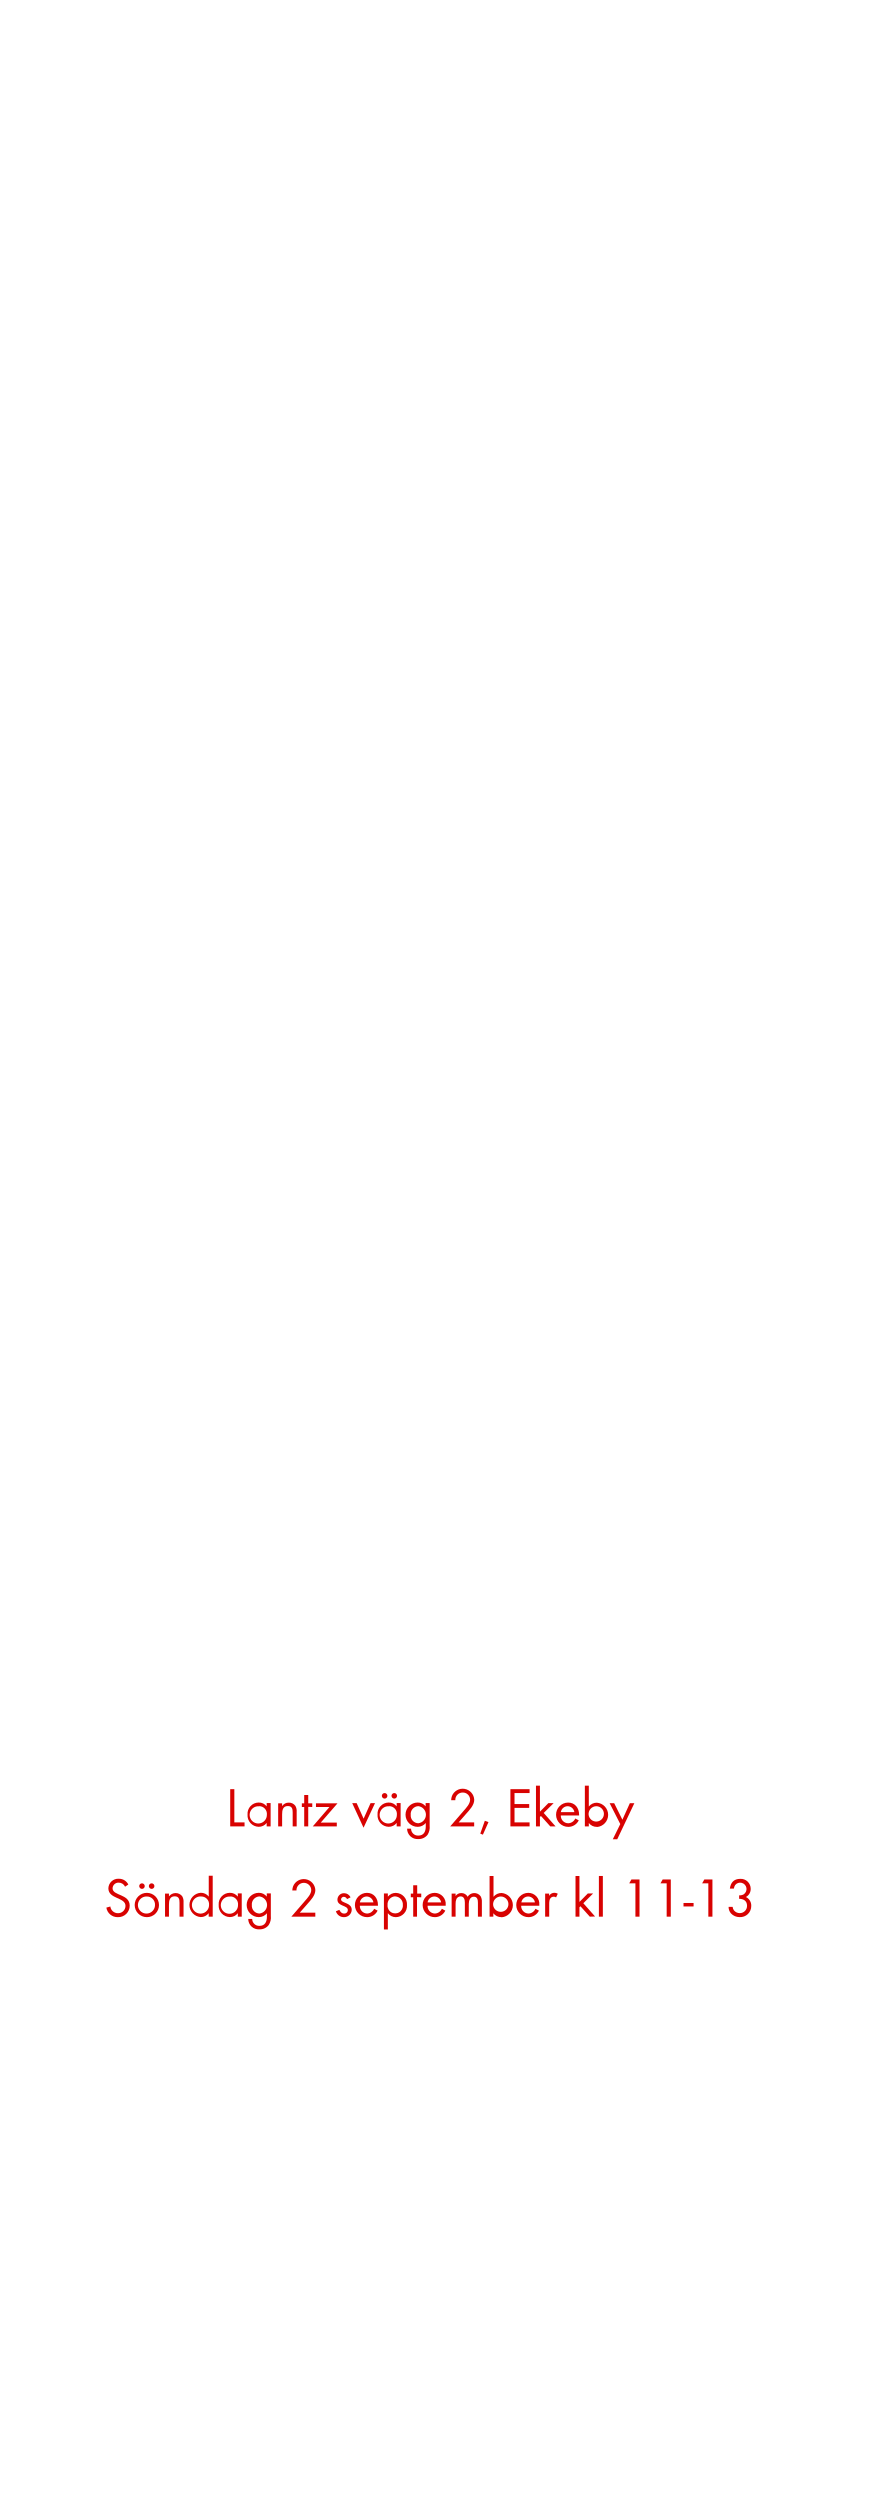
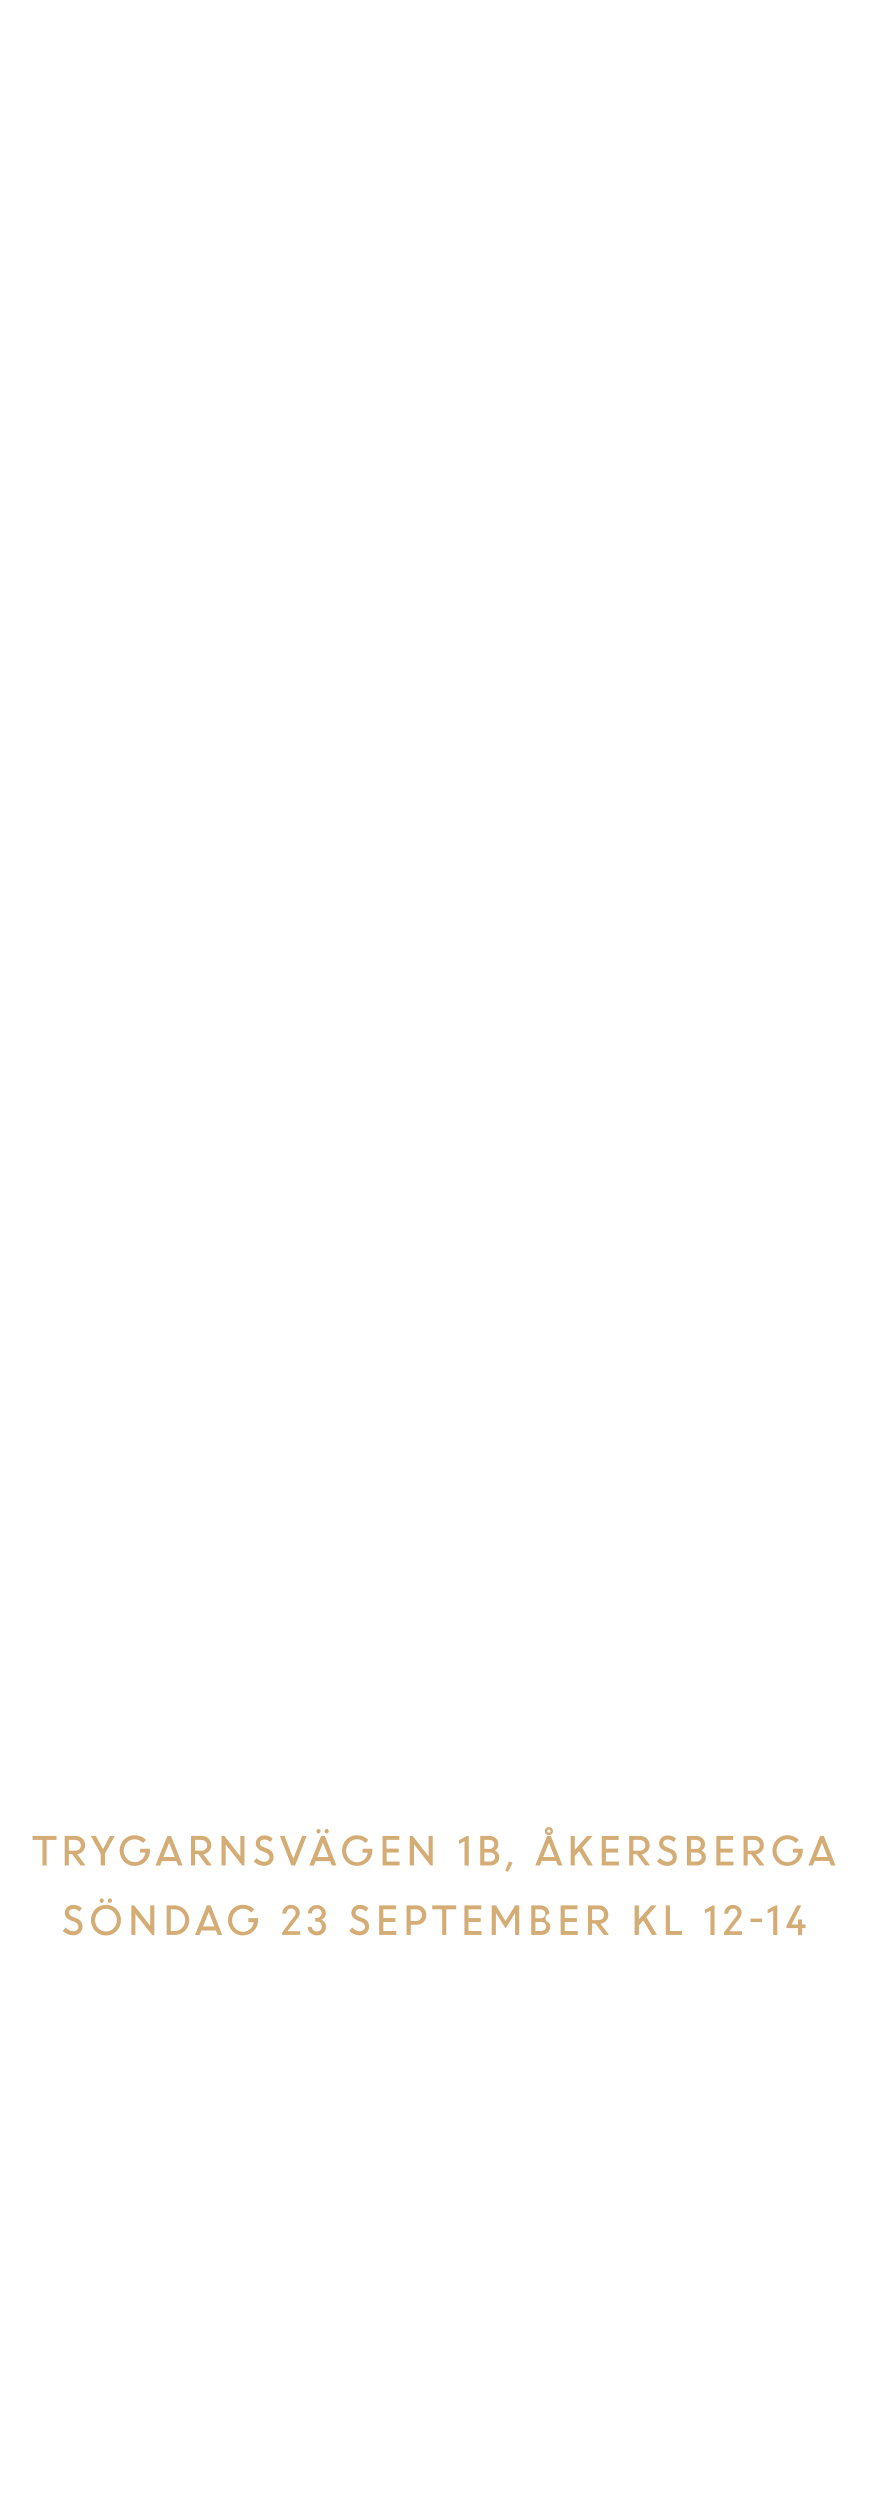
<svg xmlns="http://www.w3.org/2000/svg" id="Layer_1" data-name="Layer 1" viewBox="0 0 250 720">
  <defs>
-     <style>.cls-1{fill:#d80201;}</style>
+     <style>.cls-1{fill:#d4ac76;}</style>
  </defs>
-   <path class="cls-1" d="M66.3,526V515.28h1.19v9.57h2.94V526Z" />
-   <path class="cls-1" d="M76.8,526V525a2.82,2.82,0,0,1-2.31,1.12,3.29,3.29,0,0,1-3.2-3.53,3.23,3.23,0,0,1,3.19-3.46,2.8,2.8,0,0,1,2.32,1.1v-.94h1.14V526Zm-2.15-5.78a2.48,2.48,0,1,0,2.21,2.44A2.24,2.24,0,0,0,74.65,520.17Z" />
-   <path class="cls-1" d="M84.29,526V522c0-1-.15-1.86-1.4-1.86-1.47,0-1.64,1.28-1.64,2.45V526H80.11v-6.64h1.14v.8a2.22,2.22,0,0,1,1.92-1,2.26,2.26,0,0,1,1.89.91,3,3,0,0,1,.38,1.76V526Z" />
-   <path class="cls-1" d="M88.77,520.37V526H87.61v-5.58h-.68v-1.06h.68v-2.4h1.16v2.4h1.16v1.06Z" />
-   <path class="cls-1" d="M92.38,524.9H97V526H90.08l4.8-5.58H91v-1.06h6.2Z" />
-   <path class="cls-1" d="M104.7,526.38l-3.26-7.07h1.28l2,4.47,2-4.47H108Z" />
-   <path class="cls-1" d="M114.24,526V525a2.84,2.84,0,0,1-2.31,1.12,3.29,3.29,0,0,1-3.2-3.53,3.23,3.23,0,0,1,3.19-3.46,2.82,2.82,0,0,1,2.32,1.1v-.94h1.14V526Zm-2.15-5.78a2.48,2.48,0,1,0,2.21,2.44A2.24,2.24,0,0,0,112.09,520.17ZM110.77,518a.81.81,0,0,1-.8-.8.8.8,0,1,1,.8.8Zm2.78,0a.82.82,0,0,1-.8-.8.8.8,0,1,1,.8.8Z" />
-   <path class="cls-1" d="M123.14,528.42a3.24,3.24,0,0,1-2.66,1.23,3,3,0,0,1-3.24-3h1.14a2,2,0,0,0,2.11,2c1.6,0,2.13-1.21,2.13-2.63v-1a3,3,0,0,1-2.33,1.11,3.5,3.5,0,0,1,0-7,2.84,2.84,0,0,1,2.29,1.09v-.93h1.16v6.5A4.05,4.05,0,0,1,123.14,528.42Zm-2.68-8.25a2.28,2.28,0,0,0-2.17,2.52,2.23,2.23,0,0,0,2.17,2.41,2.48,2.48,0,0,0,0-4.93Z" />
-   <path class="cls-1" d="M134.27,522.35l-2.19,2.5h4.48V526h-6.9l3.89-4.5c.72-.83,1.84-2,1.84-3.18a2.07,2.07,0,0,0-2.13-2.07,2.1,2.1,0,0,0-2.13,2.2h-1.2a4.11,4.11,0,0,1,.23-1.2,3.33,3.33,0,0,1,6.42,1.09C136.58,519.89,135.26,521.23,134.27,522.35Z" />
-   <path class="cls-1" d="M139.07,528.39l-.75-.31,1.31-3.7,1.05.39Z" />
-   <path class="cls-1" d="M147,526V515.28h5.52v1.12h-4.34v3.17h4.23v1.1h-4.23v4.18h4.34V526Z" />
-   <path class="cls-1" d="M158.48,526l-2.69-3-.29.28V526h-1.14V514.28h1.14v7.48l2.42-2.45h1.52l-2.85,2.82L160,526Z" />
-   <path class="cls-1" d="M161.52,522.86a2.14,2.14,0,0,0,2.11,2.24,2.3,2.3,0,0,0,2.05-1.37l1,.53a3.31,3.31,0,0,1-3,1.88,3.5,3.5,0,0,1-.07-7c2,0,3.17,1.57,3.17,3.49v.22Zm2-2.67a2,2,0,0,0-2,1.71h3.9A2,2,0,0,0,163.57,520.19Z" />
-   <path class="cls-1" d="M171.89,526.14a2.82,2.82,0,0,1-2.31-1.12V526h-1.14V514.28h1.14v6a2.87,2.87,0,0,1,2.32-1.1,3.51,3.51,0,0,1,0,7Zm-.16-5.95a2.24,2.24,0,0,0-2.21,2.45,2.21,2.21,0,1,0,2.21-2.45Z" />
-   <path class="cls-1" d="M177.77,529.7h-1.28l2.15-4.37-3.06-6h1.31l2.36,4.75,2.14-4.75h1.3Z" />
-   <path class="cls-1" d="M33.93,552.14a3.25,3.25,0,0,1-3.3-2.75l1.15-.32A2.17,2.17,0,0,0,34,551a2.1,2.1,0,0,0,2.14-2.11c0-2.51-4.93-1.92-4.93-5.06a2.83,2.83,0,0,1,3-2.75,3,3,0,0,1,2.75,1.66l-.94.63a2,2,0,0,0-1.83-1.17,1.69,1.69,0,0,0-1.77,1.63c0,2.21,4.93,1.57,4.93,5A3.29,3.29,0,0,1,33.93,552.14Z" />
-   <path class="cls-1" d="M42.28,552.14a3.5,3.5,0,1,1,3.51-3.48A3.47,3.47,0,0,1,42.28,552.14Zm0-5.95a2.46,2.46,0,1,0,2.36,2.47A2.32,2.32,0,0,0,42.26,546.19ZM40.89,544a.82.82,0,0,1-.8-.8.8.8,0,1,1,.8.8Zm2.78,0a.82.82,0,0,1-.8-.8.8.8,0,1,1,.8.8Z" />
-   <path class="cls-1" d="M51.7,552V548c0-1-.14-1.86-1.39-1.86-1.47,0-1.65,1.28-1.65,2.45V552H47.53v-6.64h1.13v.8a2.41,2.41,0,0,1,3.81-.05,3,3,0,0,1,.39,1.76V552Z" />
-   <path class="cls-1" d="M60.1,552V551a2.82,2.82,0,0,1-2.3,1.12,3.51,3.51,0,0,1,0-7,2.85,2.85,0,0,1,2.32,1.1v-6h1.14V552ZM58,546.19a2.47,2.47,0,1,0,2.21,2.42A2.23,2.23,0,0,0,58,546.19Z" />
-   <path class="cls-1" d="M68.49,552V551a2.84,2.84,0,0,1-2.31,1.12,3.29,3.29,0,0,1-3.2-3.53,3.23,3.23,0,0,1,3.19-3.46,2.82,2.82,0,0,1,2.32,1.1v-.94h1.13V552Zm-2.15-5.78a2.48,2.48,0,1,0,2.21,2.44A2.24,2.24,0,0,0,66.34,546.17Z" />
-   <path class="cls-1" d="M77.38,554.42a3.2,3.2,0,0,1-2.65,1.23,3,3,0,0,1-3.24-3h1.14a2,2,0,0,0,2.11,2c1.6,0,2.13-1.21,2.13-2.63v-1a3,3,0,0,1-2.33,1.11,3.5,3.5,0,0,1,0-7,2.84,2.84,0,0,1,2.29,1.09v-.93H78v6.5A4,4,0,0,1,77.38,554.42Zm-2.67-8.25a2.29,2.29,0,0,0-2.18,2.52,2.24,2.24,0,0,0,2.18,2.41,2.48,2.48,0,0,0,0-4.93Z" />
-   <path class="cls-1" d="M88.52,548.35l-2.19,2.5h4.48V552h-6.9l3.89-4.5c.72-.83,1.84-2,1.84-3.18a2.13,2.13,0,1,0-4.26.13h-1.2a4.11,4.11,0,0,1,.23-1.2,3.33,3.33,0,0,1,6.41,1.09C90.82,545.89,89.51,547.23,88.52,548.35Z" />
-   <path class="cls-1" d="M99.06,552.14a2.37,2.37,0,0,1-2.32-1.69l1-.42c.28.59.64,1.07,1.35,1.07a1,1,0,0,0,1.09-1c0-1.44-3-1-3-3a1.87,1.87,0,0,1,1.94-1.86,2,2,0,0,1,1.83,1.2l-1,.5a1.07,1.07,0,0,0-.93-.66.79.79,0,0,0-.8.74c0,1.16,3.08.86,3.08,3A2.18,2.18,0,0,1,99.06,552.14Z" />
-   <path class="cls-1" d="M103.64,548.86a2.14,2.14,0,0,0,2.11,2.24,2.3,2.3,0,0,0,2-1.37l1,.53a3.31,3.31,0,0,1-3,1.88,3.5,3.5,0,0,1-.07-7c2,0,3.17,1.57,3.17,3.49v.22Zm2-2.67a2,2,0,0,0-2,1.71h3.9A2,2,0,0,0,105.69,546.19Z" />
-   <path class="cls-1" d="M114,552.14A2.87,2.87,0,0,1,111.7,551v4.68h-1.13V545.31h1.13v.93a2.89,2.89,0,0,1,2.31-1.09,3.29,3.29,0,0,1,3.2,3.52A3.25,3.25,0,0,1,114,552.14Zm-.17-6a2.29,2.29,0,0,0-2.21,2.5,2.21,2.21,0,1,0,4.4,0A2.3,2.3,0,0,0,113.85,546.17Z" />
-   <path class="cls-1" d="M120.1,546.37V552H119v-5.58h-.69v-1.06H119v-2.4h1.15v2.4h1.17v1.06Z" />
-   <path class="cls-1" d="M123.14,548.86a2.15,2.15,0,0,0,2.11,2.24,2.29,2.29,0,0,0,2-1.37l1,.53a3.31,3.31,0,0,1-3,1.88,3.5,3.5,0,0,1-.06-7,3.18,3.18,0,0,1,3.17,3.49v.22Zm2-2.67a2,2,0,0,0-2,1.71h3.91A2,2,0,0,0,125.19,546.19Z" />
-   <path class="cls-1" d="M137.64,552v-4c0-.85-.14-1.75-1.2-1.75s-1.43,1.12-1.43,2.08V552h-1.13V548c0-.83-.18-1.84-1.22-1.84a1.38,1.38,0,0,0-1.2.72,3.23,3.23,0,0,0-.25,1.44V552h-1.14v-6.64h1.14v.7a1.9,1.9,0,0,1,1.64-.86,2,2,0,0,1,1.83,1.07,2.26,2.26,0,0,1,3.73-.17,3.09,3.09,0,0,1,.37,1.69V552Z" />
-   <path class="cls-1" d="M144.39,552.14a2.85,2.85,0,0,1-2.31-1.12V552H141V540.28h1.13v6a2.89,2.89,0,0,1,2.33-1.1,3.51,3.51,0,0,1,0,7Zm-.16-5.95a2.24,2.24,0,0,0-2.21,2.45,2.21,2.21,0,1,0,2.21-2.45Z" />
-   <path class="cls-1" d="M150.1,548.86a2.15,2.15,0,0,0,2.11,2.24,2.29,2.29,0,0,0,2-1.37l1,.53a3.31,3.31,0,0,1-3,1.88,3.5,3.5,0,0,1-.06-7,3.18,3.18,0,0,1,3.17,3.49v.22Zm2.05-2.67a2,2,0,0,0-2,1.71h3.91A2,2,0,0,0,152.15,546.19Z" />
-   <path class="cls-1" d="M160.15,546.46a1,1,0,0,0-.67-.22,1.34,1.34,0,0,0-.58.14c-.73.4-.73,1.35-.73,2.07V552H157v-6.64h1.14V546a1.76,1.76,0,0,1,1.5-.88,1.9,1.9,0,0,1,1,.27Z" />
-   <path class="cls-1" d="M169.86,552l-2.69-3-.29.28V552h-1.13V540.28h1.13v7.48l2.42-2.45h1.52L168,548.13l3.38,3.82Z" />
-   <path class="cls-1" d="M172.48,552V540.28h1.14V552Z" />
-   <path class="cls-1" d="M183,552V542.4h-1.78l.63-1.12h2.33V552Z" />
-   <path class="cls-1" d="M192,552V542.4h-1.78l.63-1.12h2.34V552Z" />
-   <path class="cls-1" d="M196.85,549.06v-1h2.9v1Z" />
-   <path class="cls-1" d="M204,552V542.4h-1.78l.63-1.12h2.33V552Z" />
-   <path class="cls-1" d="M213,552.13a3.34,3.34,0,0,1-2.47-1.06,2.82,2.82,0,0,1-.7-1.89H211a2,2,0,0,0,.37,1,2.12,2.12,0,0,0,1.68.8,2.08,2.08,0,0,0,2.1-2.12c0-1.4-1-2-2.28-2v-1a2.42,2.42,0,0,0,1.27-.26,1.84,1.84,0,1,0-2.43-2.69,2.76,2.76,0,0,0-.36,1H210.2c.24-1.73,1.15-2.8,3-2.8a2.85,2.85,0,0,1,3,2.86,2.6,2.6,0,0,1-1.38,2.37,2.72,2.72,0,0,1,1.54,2.58A3.17,3.17,0,0,1,213,552.13Z" />
+   <path class="cls-1" d="M9.38,529.89v-1.14h6.89v1.14H13.42v7.37H12.23v-7.37Z" />
+   <path class="cls-1" d="M18.63,537.26v-8.51h3.16a2.66,2.66,0,0,1,1.92.75,2.63,2.63,0,0,1-1.5,4.52l2.46,3.24H23.21L20.77,534h-.95v3.25Zm3-7.37H19.82V533h1.8a1.69,1.69,0,0,0,1.2-.42,1.53,1.53,0,0,0,0-2.21A1.68,1.68,0,0,0,21.63,529.89Z" />
+   <path class="cls-1" d="M31.68,528.75h1.38l-2.83,5.09v3.42H29v-3.38l-2.86-5.13H27.6l2.06,3.78Z" />
+   <path class="cls-1" d="M40.37,533.56v-1.13H43.2V533a4.37,4.37,0,0,1-4.4,4.38,4.15,4.15,0,0,1-3.1-1.27,4.57,4.57,0,0,1,0-6.28,4.15,4.15,0,0,1,3.1-1.27,4.68,4.68,0,0,1,1.79.35,4.45,4.45,0,0,1,1.45,1l-.88.89a3.11,3.11,0,0,0-4.62-.14,3.44,3.44,0,0,0,0,4.64,3,3,0,0,0,2.26,1,3,3,0,0,0,2-.75,3.18,3.18,0,0,0,1.07-2Z" />
+   <path class="cls-1" d="M44.77,537.26l3.42-8.51h1.07l3.35,8.51H51.29L50.78,536H46.61l-.52,1.31Zm3.95-6.55-1.65,4.11h3.26Z" />
+   <path class="cls-1" d="M55,537.26v-8.51h3.15a2.63,2.63,0,0,1,1.92.75,2.55,2.55,0,0,1,.77,1.92,2.53,2.53,0,0,1-2.26,2.6L61,537.26H59.54L57.1,534h-.94v3.25Zm3-7.37H56.16V533H58a1.72,1.72,0,0,0,1.2-.42,1.44,1.44,0,0,0,.46-1.12,1.46,1.46,0,0,0-.47-1.09A1.67,1.67,0,0,0,58,529.89Z" />
+   <path class="cls-1" d="M63.79,537.26v-8.51h.83l4.6,5.86v-5.86h1.19v8.51h-.66L65,531.19v6.07Z" />
+   <path class="cls-1" d="M76,537.37a4.23,4.23,0,0,1-2.94-1.26l.84-1a3,3,0,0,0,1,.77,2.44,2.44,0,0,0,1.17.31,1.64,1.64,0,0,0,1.1-.36,1.12,1.12,0,0,0,.43-.9,1.48,1.48,0,0,0-1.08-1.39l-1-.4a3.47,3.47,0,0,1-1.39-.92,2,2,0,0,1-.46-1.34,2.14,2.14,0,0,1,.7-1.61,2.46,2.46,0,0,1,1.74-.67,3.5,3.5,0,0,1,2.47.94l-.72,1a2.33,2.33,0,0,0-1.75-.76,1.37,1.37,0,0,0-.9.29,1,1,0,0,0-.35.79,1,1,0,0,0,.25.66A2.28,2.28,0,0,0,76,532l1,.42a2.41,2.41,0,0,1,1.79,2.42,2.3,2.3,0,0,1-.76,1.79A2.81,2.81,0,0,1,76,537.37Z" />
+   <path class="cls-1" d="M83.92,537.26l-3.32-8.51h1.33l2.55,6.54L87,528.75h1.31L85,537.26Z" />
+   <path class="cls-1" d="M89.07,537.26l3.41-8.51h1.08l3.35,8.51H95.59L95.08,536H90.91l-.53,1.31Zm3.07-9.41a.56.56,0,0,1-.43.19.55.55,0,0,1-.42-.19.74.74,0,0,1,0-.92.55.55,0,0,1,.42-.19.56.56,0,0,1,.43.19.71.71,0,0,1,0,.92Zm.88,2.86-1.65,4.11h3.26Zm1.48-2.86a.56.56,0,0,1-.43.19.54.54,0,0,1-.42-.19.71.71,0,0,1,0-.92.54.54,0,0,1,.42-.19.56.56,0,0,1,.43.19.71.71,0,0,1,0,.92Z" />
+   <path class="cls-1" d="M104.41,533.56v-1.13h2.83V533a4.37,4.37,0,0,1-4.4,4.38,4.15,4.15,0,0,1-3.1-1.27,4.6,4.6,0,0,1,0-6.28,4.15,4.15,0,0,1,3.1-1.27,4.68,4.68,0,0,1,1.79.35,4.6,4.6,0,0,1,1.46,1l-.88.89a3,3,0,0,0-2.37-1.1,3,3,0,0,0-2.25,1,3.41,3.41,0,0,0,0,4.64,3,3,0,0,0,2.25,1,3,3,0,0,0,2-.75,3.18,3.18,0,0,0,1.07-2Z" />
+   <path class="cls-1" d="M114.85,533.53h-3.5v2.6h3.74v1.13h-4.92v-8.51H115v1.14h-3.68v2.51h3.5Z" />
+   <path class="cls-1" d="M118,537.26v-8.51h.83l4.61,5.86v-5.86h1.18v8.51H124l-4.77-6.07v6.07Z" />
+   <path class="cls-1" d="M133.78,537.26v-7l-1.59.82V530l2.25-1.24H135v8.55Z" />
+   <path class="cls-1" d="M138.3,537.26v-8.51h2.61a2.72,2.72,0,0,1,1.87.66,2.2,2.2,0,0,1,.74,1.72,2,2,0,0,1-1,1.83,2.11,2.11,0,0,1,.91.76,2,2,0,0,1,.34,1.14,2.2,2.2,0,0,1-.74,1.74,2.76,2.76,0,0,1-1.9.66Zm2.48-7.37h-1.29v2.58H141a1.29,1.29,0,0,0,.95-.37,1.33,1.33,0,0,0,.38-1,1.08,1.08,0,0,0-.42-.89A1.75,1.75,0,0,0,140.78,529.89Zm.27,3.64h-1.56v2.6H141a1.78,1.78,0,0,0,1.17-.37,1.28,1.28,0,0,0,0-1.88A1.66,1.66,0,0,0,141.05,533.53Z" />
+   <path class="cls-1" d="M145.55,538.82l1-2.73,1.09.39-1.34,2.61Z" />
+   <path class="cls-1" d="M154.16,537.26l3.41-8.51h1.07l3.35,8.51h-1.31l-.52-1.31H156l-.53,1.31Zm3.94-6.55-1.65,4.11h3.27Zm.82-2.53a1.16,1.16,0,0,1-2-.82,1.09,1.09,0,0,1,.34-.82,1.15,1.15,0,0,1,1.63,0,1.09,1.09,0,0,1,.34.82A1.11,1.11,0,0,1,158.92,528.18Zm-.82-.35a.45.45,0,0,0,.33-.14.49.49,0,0,0,.14-.33.48.48,0,0,0-.14-.34.46.46,0,0,0-.66,0,.48.48,0,0,0-.14.34.49.49,0,0,0,.14.33A.45.45,0,0,0,158.1,527.83Z" />
+   <path class="cls-1" d="M164.35,537.26v-8.51h1.19v4l3.54-4h1.6l-3,3.38,3.07,5.13h-1.47l-2.47-4.15-1.27,1.42v2.73Z" />
+   <path class="cls-1" d="M178,533.53h-3.5v2.6h3.74v1.13h-4.93v-8.51h4.86v1.14h-3.67v2.51H178Z" />
+   <path class="cls-1" d="M181.21,537.26v-8.51h3.16a2.66,2.66,0,0,1,1.92.75,2.63,2.63,0,0,1-1.5,4.52l2.46,3.24h-1.46L183.35,534h-.95v3.25Zm3-7.37H182.4V533h1.8a1.69,1.69,0,0,0,1.2-.42,1.53,1.53,0,0,0,0-2.21A1.68,1.68,0,0,0,184.21,529.89Z" />
+   <path class="cls-1" d="M192.14,537.37a4.18,4.18,0,0,1-2.93-1.26l.83-1a3.13,3.13,0,0,0,1,.77,2.48,2.48,0,0,0,1.18.31,1.66,1.66,0,0,0,1.1-.36,1.14,1.14,0,0,0,.42-.9,1.48,1.48,0,0,0-1.07-1.39l-1-.4a3.55,3.55,0,0,1-1.39-.92,2,2,0,0,1-.46-1.34,2.15,2.15,0,0,1,.71-1.61,2.42,2.42,0,0,1,1.73-.67,3.49,3.49,0,0,1,2.47.94l-.71,1a2.36,2.36,0,0,0-1.76-.76,1.37,1.37,0,0,0-.9.29,1,1,0,0,0-.35.79,1,1,0,0,0,.26.66,2.23,2.23,0,0,0,.86.52l1,.42a2.4,2.4,0,0,1,1.79,2.42,2.33,2.33,0,0,1-.75,1.79A2.82,2.82,0,0,1,192.14,537.37Z" />
+   <path class="cls-1" d="M197.82,537.26v-8.51h2.61a2.72,2.72,0,0,1,1.87.66,2.2,2.2,0,0,1,.74,1.72,2,2,0,0,1-1,1.83,2.11,2.11,0,0,1,.91.76,2,2,0,0,1,.34,1.14,2.2,2.2,0,0,1-.74,1.74,2.76,2.76,0,0,1-1.9.66Zm2.48-7.37H199v2.58h1.52a1.28,1.28,0,0,0,.94-.37,1.33,1.33,0,0,0,.38-1,1.08,1.08,0,0,0-.42-.89A1.75,1.75,0,0,0,200.3,529.89Zm.27,3.64H199v2.6h1.48a1.74,1.74,0,0,0,1.17-.37,1.28,1.28,0,0,0,0-1.88A1.66,1.66,0,0,0,200.57,533.53Z" />
+   <path class="cls-1" d="M211,533.53h-3.5v2.6h3.74v1.13h-4.93v-8.51h4.86v1.14h-3.67v2.51H211Z" />
+   <path class="cls-1" d="M214.14,537.26v-8.51h3.15a2.63,2.63,0,0,1,1.92.75,2.55,2.55,0,0,1,.77,1.92,2.53,2.53,0,0,1-2.26,2.6l2.46,3.24h-1.47L216.27,534h-.94v3.25Zm3-7.37h-1.81V533h1.8a1.72,1.72,0,0,0,1.2-.42,1.44,1.44,0,0,0,.46-1.12,1.46,1.46,0,0,0-.47-1.09A1.67,1.67,0,0,0,217.14,529.89Z" />
+   <path class="cls-1" d="M228.38,533.56v-1.13h2.83V533a4.37,4.37,0,0,1-4.4,4.38,4.15,4.15,0,0,1-3.1-1.27,4.57,4.57,0,0,1,0-6.28,4.15,4.15,0,0,1,3.1-1.27,4.68,4.68,0,0,1,1.79.35,4.45,4.45,0,0,1,1.45,1l-.88.89a3.11,3.11,0,0,0-4.62-.14,3.44,3.44,0,0,0,0,4.64,3,3,0,0,0,2.26,1,3,3,0,0,0,2-.75,3.18,3.18,0,0,0,1.07-2Z" />
+   <path class="cls-1" d="M232.78,537.26l3.42-8.51h1.07l3.35,8.51h-1.31l-.52-1.31h-4.17l-.52,1.31Zm3.95-6.55-1.65,4.11h3.27Z" />
+   <path class="cls-1" d="M21,557.37a4.14,4.14,0,0,1-1.6-.34,4.1,4.1,0,0,1-1.34-.92l.83-1a3.25,3.25,0,0,0,1,.77,2.51,2.51,0,0,0,1.18.31,1.64,1.64,0,0,0,1.1-.36,1.15,1.15,0,0,0,.43-.9,1.48,1.48,0,0,0-1.08-1.39l-1-.4a3.52,3.52,0,0,1-1.4-.92,2,2,0,0,1-.45-1.34,2.14,2.14,0,0,1,.7-1.61,2.43,2.43,0,0,1,1.73-.67,3.47,3.47,0,0,1,2.47.94l-.71,1a2.36,2.36,0,0,0-1.76-.76,1.41,1.41,0,0,0-.9.29,1,1,0,0,0-.34.79,1,1,0,0,0,.25.66,2.31,2.31,0,0,0,.86.52l1,.42a2.4,2.4,0,0,1,1.79,2.42,2.33,2.33,0,0,1-.75,1.79A2.81,2.81,0,0,1,21,557.37Z" />
+   <path class="cls-1" d="M30.52,557.41a4.17,4.17,0,0,1-3.07-1.26,4.57,4.57,0,0,1,0-6.3,4.35,4.35,0,0,1,6.12,0,4.54,4.54,0,0,1,0,6.3A4.16,4.16,0,0,1,30.52,557.41Zm-2.23-2.08a3.08,3.08,0,0,0,4.45,0,3.4,3.4,0,0,0,0-4.65,3.06,3.06,0,0,0-4.45,0,3.43,3.43,0,0,0,0,4.65Zm1.43-7.48a.55.55,0,0,1-.42.19.52.52,0,0,1-.42-.19.71.71,0,0,1,0-.92.52.52,0,0,1,.42-.19.55.55,0,0,1,.42.19.68.68,0,0,1,0,.92Zm2.36,0a.55.55,0,0,1-.42.19.56.56,0,0,1-.43-.19.71.71,0,0,1,0-.92.56.56,0,0,1,.43-.19.55.55,0,0,1,.42.19.71.71,0,0,1,0,.92Z" />
+   <path class="cls-1" d="M37.83,557.26v-8.51h.82l4.61,5.86v-5.86h1.19v8.51h-.66L39,551.19v6.07Z" />
+   <path class="cls-1" d="M48,557.26v-8.51h2.28a4.29,4.29,0,0,1,3,7.3,4.17,4.17,0,0,1-3,1.21Zm2.32-7.37H49.19v6.24h1.17a2.73,2.73,0,0,0,2.09-.92A3.11,3.11,0,0,0,53.3,553a3.06,3.06,0,0,0-.87-2.21A2.88,2.88,0,0,0,50.32,549.89Z" />
+   <path class="cls-1" d="M56.17,557.26l3.42-8.51h1.07L64,557.26H62.7L62.18,556H58l-.52,1.31Zm3.95-6.55-1.65,4.11h3.27Z" />
+   <path class="cls-1" d="M71.52,553.56v-1.13h2.83V553A4.36,4.36,0,0,1,73,556.16,4.28,4.28,0,0,1,70,557.4a4.17,4.17,0,0,1-3.11-1.27,4.6,4.6,0,0,1,0-6.28A4.17,4.17,0,0,1,70,548.58a4.63,4.63,0,0,1,1.78.35,4.49,4.49,0,0,1,1.46,1l-.88.89a3,3,0,0,0-2.36-1.1,3,3,0,0,0-2.26,1,3.44,3.44,0,0,0,0,4.64,3,3,0,0,0,2.26,1,3,3,0,0,0,2-.75,3.23,3.23,0,0,0,1.07-2Z" />
+   <path class="cls-1" d="M81.28,557.26v-.75L84.67,552a1.68,1.68,0,0,0,.48-1.08,1.23,1.23,0,0,0-.37-.9,1.3,1.3,0,0,0-1-.37,1.19,1.19,0,0,0-.93.41,1.59,1.59,0,0,0-.39,1.07H81.31a2.47,2.47,0,0,1,.71-1.8,2.39,2.39,0,0,1,1.8-.74,2.53,2.53,0,0,1,1.81.67,2.2,2.2,0,0,1,.71,1.67,3,3,0,0,1-.9,1.88l-2.65,3.37h3.66v1.06Z" />
+   <path class="cls-1" d="M91.24,557.39a2.63,2.63,0,0,1-1.86-.72,2.4,2.4,0,0,1-.79-1.73h1.19a1.25,1.25,0,0,0,.44.93,1.44,1.44,0,0,0,1,.39,1.46,1.46,0,0,0,1.06-.41,1.36,1.36,0,0,0,.42-1,1.4,1.4,0,0,0-1.44-1.45h-.49v-1.06h.47a1.31,1.31,0,0,0,1-.4,1.3,1.3,0,0,0,0-1.88,1.45,1.45,0,0,0-2,0,1.3,1.3,0,0,0-.39,1H88.68a2.18,2.18,0,0,1,.74-1.7,2.54,2.54,0,0,1,1.83-.7,2.57,2.57,0,0,1,1.83.69,2.25,2.25,0,0,1,.74,1.7,1.91,1.91,0,0,1-.36,1.14,2.1,2.1,0,0,1-.94.73,2,2,0,0,1,1.36,2,2.41,2.41,0,0,1-.78,1.8A2.59,2.59,0,0,1,91.24,557.39Z" />
+   <path class="cls-1" d="M103.52,557.37a4.06,4.06,0,0,1-1.59-.34,4.25,4.25,0,0,1-1.35-.92l.84-1a3.13,3.13,0,0,0,1,.77,2.45,2.45,0,0,0,1.18.31,1.66,1.66,0,0,0,1.1-.36,1.14,1.14,0,0,0,.42-.9,1.48,1.48,0,0,0-1.07-1.39l-1-.4a3.47,3.47,0,0,1-1.39-.92,2,2,0,0,1-.46-1.34,2.15,2.15,0,0,1,.71-1.61,2.42,2.42,0,0,1,1.73-.67,3.49,3.49,0,0,1,2.47.94l-.72,1a2.33,2.33,0,0,0-1.75-.76,1.37,1.37,0,0,0-.9.29,1,1,0,0,0-.35.79,1,1,0,0,0,.26.66,2.23,2.23,0,0,0,.86.52l1,.42a2.4,2.4,0,0,1,1.79,2.42,2.33,2.33,0,0,1-.75,1.79A2.82,2.82,0,0,1,103.52,557.37Z" />
+   <path class="cls-1" d="M113.89,553.53h-3.5v2.6h3.74v1.13H109.2v-8.51h4.87v1.14h-3.68v2.51h3.5Z" />
+   <path class="cls-1" d="M117.08,557.26v-8.51H120a2.69,2.69,0,0,1,2,.8,2.77,2.77,0,0,1,.79,2,2.68,2.68,0,0,1-.82,2,2.72,2.72,0,0,1-2,.79h-1.67v2.91Zm2.82-7.37h-1.63v3.33h1.64a1.68,1.68,0,0,0,1.18-2.85A1.59,1.59,0,0,0,119.9,549.89Z" />
+   <path class="cls-1" d="M124.49,549.89v-1.14h6.89v1.14h-2.85v7.37h-1.19v-7.37Z" />
+   <path class="cls-1" d="M138.43,553.53h-3.5v2.6h3.74v1.13h-4.92v-8.51h4.86v1.14h-3.68v2.51h3.5Z" />
+   <path class="cls-1" d="M141.62,557.26v-8.51h1.22l2.74,4.54,2.78-4.54h1.17v8.51h-1.19V551l0,0-2.73,4.4L142.88,551h-.07v6.24Z" />
+   <path class="cls-1" d="M153,557.26v-8.51h2.6a2.7,2.7,0,0,1,1.87.66,2.17,2.17,0,0,1,.74,1.72,1.32,1.32,0,0,0-.1,2.59,2,2,0,0,1,.34,1.14,2.17,2.17,0,0,1-.74,1.74,2.76,2.76,0,0,1-1.9.66Zm2.48-7.37h-1.29v2.58h1.51a1.28,1.28,0,0,0,.94-.37,1.3,1.3,0,0,0,.38-1,1.08,1.08,0,0,0-.42-.89A1.74,1.74,0,0,0,155.51,549.89Zm.26,3.64h-1.55v2.6h1.48a1.78,1.78,0,0,0,1.17-.37,1.22,1.22,0,0,0,.43-1,1.16,1.16,0,0,0-.4-.91A1.64,1.64,0,0,0,155.77,553.53Z" />
+   <path class="cls-1" d="M166.15,553.53h-3.5v2.6h3.74v1.13h-4.93v-8.51h4.87v1.14h-3.68v2.51h3.5Z" />
+   <path class="cls-1" d="M169.34,557.26v-8.51h3.16a2.62,2.62,0,0,1,1.91.75,2.51,2.51,0,0,1,.77,1.92,2.51,2.51,0,0,1-2.26,2.6l2.46,3.24h-1.46L171.48,554h-.95v3.25Zm3-7.37h-1.81V553h1.8a1.72,1.72,0,0,0,1.2-.42,1.56,1.56,0,0,0,0-2.21A1.7,1.7,0,0,0,172.34,549.89Z" />
+   <path class="cls-1" d="M182.76,557.26v-8.51H184v4l3.54-4h1.6l-3,3.38,3.07,5.13h-1.47l-2.48-4.15L184,554.53v2.73Z" />
+   <path class="cls-1" d="M191.75,557.26v-8.51h1.19v7.38h3.49v1.13Z" />
+   <path class="cls-1" d="M204.61,557.26v-7l-1.6.82V550l2.26-1.24h.52v8.55Z" />
+   <path class="cls-1" d="M208.53,557.26v-.75l3.4-4.49a1.68,1.68,0,0,0,.48-1.08,1.2,1.2,0,0,0-.38-.9,1.27,1.27,0,0,0-.95-.37,1.23,1.23,0,0,0-.94.41,1.7,1.7,0,0,0-.39,1.07h-1.18a2.5,2.5,0,0,1,.7-1.8,2.41,2.41,0,0,1,1.81-.74,2.49,2.49,0,0,1,1.8.67,2.16,2.16,0,0,1,.71,1.67,3,3,0,0,1-.89,1.88l-2.65,3.37h3.65v1.06Z" />
+   <path class="cls-1" d="M216.12,553.55v-1h3.33v1Z" />
+   <path class="cls-1" d="M222.67,557.26v-7l-1.6.82V550l2.26-1.24h.53v8.55Z" />
+   <path class="cls-1" d="M226.53,555.31v-.75l3-5.81h1.24l-2.79,5.5h1.84v-1.42H231v1.42h1v1.06h-1v2h-1.18v-2Z" />
</svg>
